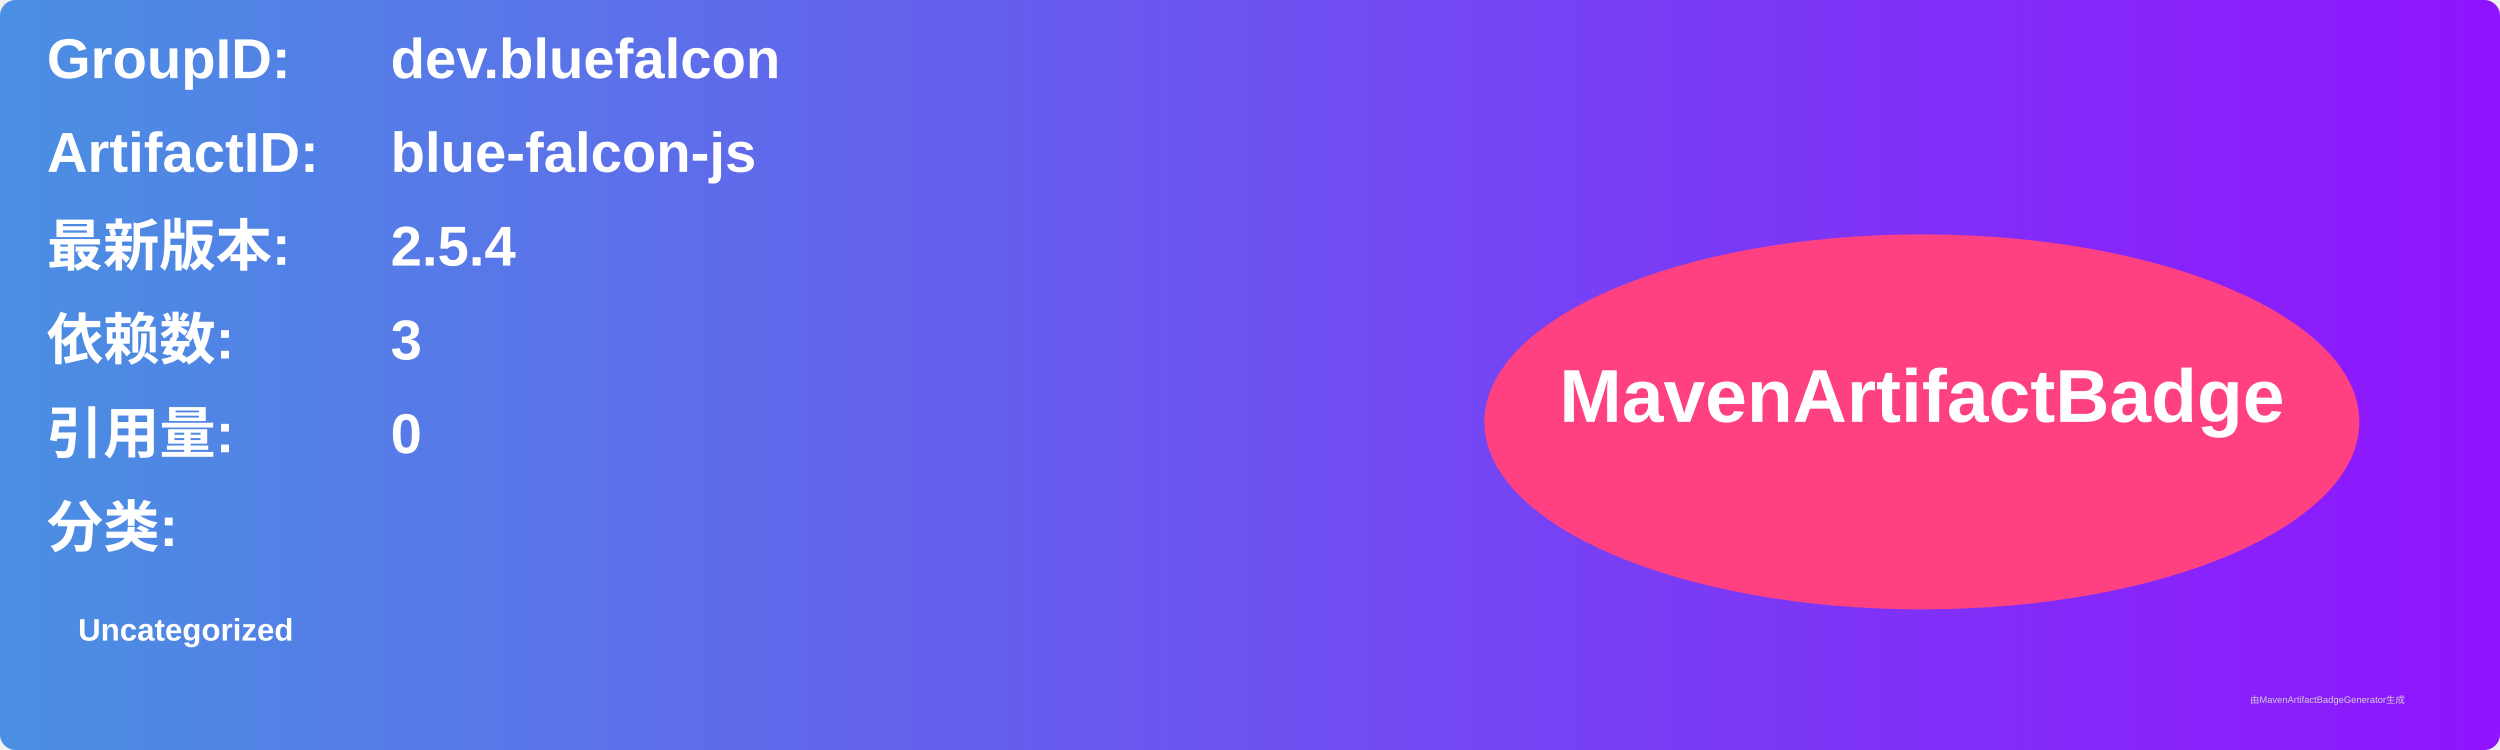
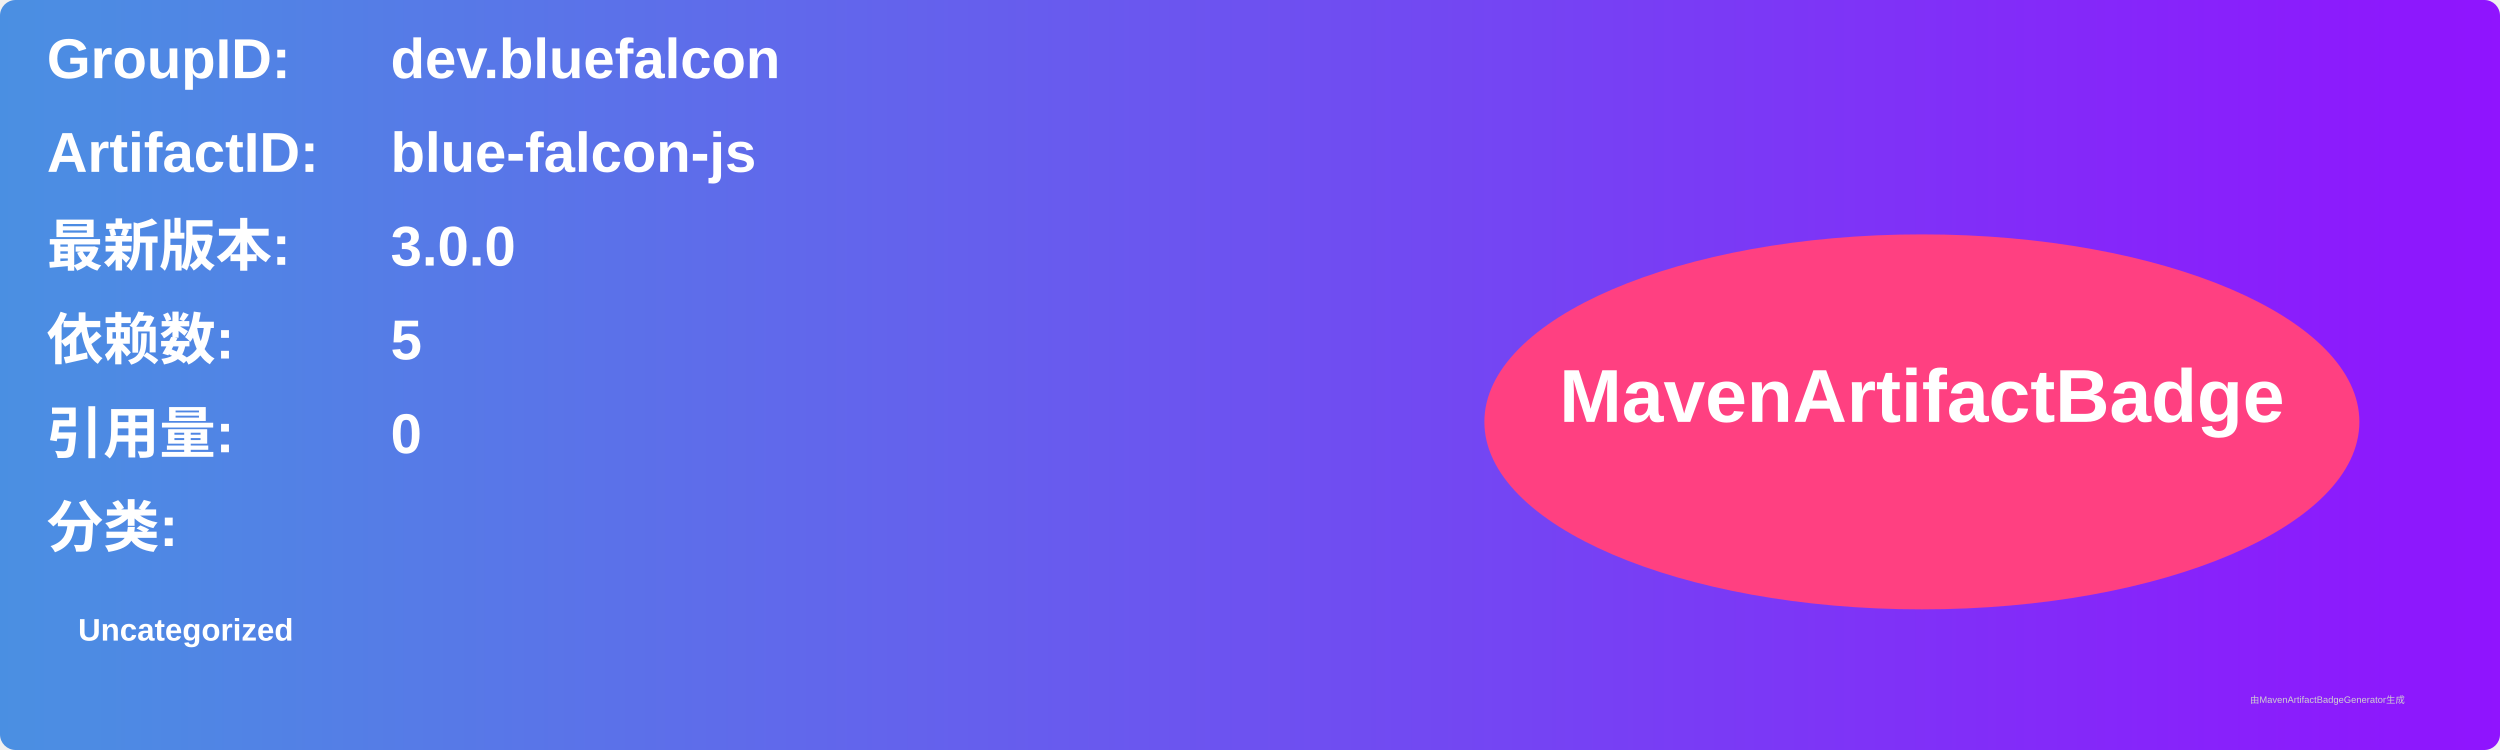
<svg xmlns="http://www.w3.org/2000/svg" width="800" height="240" viewBox="0 0 800 240">
  <linearGradient id="grad" x1="0%" y1="0%" x2="100%" y2="0%">
    <stop offset="0%" stop-color="#4a90e2" />
    <stop offset="100%" stop-color="#9013fe" />
  </linearGradient>
  <rect width="100%" height="100%" rx="5" ry="5" fill="url(#grad)" />
  <g transform="translate(15, 15)">
    <text x="0" y="10" font-family="Arial" font-size="18" fill="white" font-weight="bold" width="260">GroupID:</text>
    <text x="110" y="10" font-family="Arial" font-size="18" fill="white" font-weight="bold" width="460">dev.bluefalcon</text>
    <text x="0" y="40" font-family="Arial" font-size="18" fill="white" font-weight="bold" width="260">ArtifactID:</text>
    <text x="110" y="40" font-family="Arial" font-size="18" fill="white" font-weight="bold" width="460">blue-falcon-js</text>
    <text x="0" y="70" font-family="Arial" font-size="18" fill="white" font-weight="bold">最新版本:</text>
    <text x="110" y="70" font-family="Arial" font-size="18" fill="white" font-weight="bold">
-       <tspan font-weight="bold">2.5.4</tspan>
+       <tspan font-weight="bold">3.0.0</tspan>
    </text>
    <text x="0" y="100" font-family="Arial" font-size="18" fill="white" font-weight="bold">依赖数: </text>
    <text x="110" y="100" font-family="Arial" font-size="18" fill="white">
-       <tspan font-weight="bold">3</tspan>
+       <tspan font-weight="bold">5</tspan>
    </text>
    <text x="0" y="130" font-family="Arial" font-size="18" fill="white" font-weight="bold">引用量: </text>
    <text x="110" y="130" font-family="Arial" font-size="18" fill="white">
      <tspan font-weight="bold">0</tspan>
    </text>
    <text x="0" y="160" font-family="Arial" font-size="18" fill="white" font-weight="bold">分类:</text>
    <text x="10" y="190" font-family="Arial" font-size="10" fill="white">
      <tspan font-weight="bold">Uncategorized</tspan>
    </text>
    <ellipse cx="600" cy="120" rx="140" ry="60" fill="#ff4081" />
    <text x="600" y="120" text-anchor="middle" font-family="Arial" font-size="24" fill="white" font-weight="bold">MavenArtifactBadge</text>
  </g>
  <text x="720" y="225" font-family="Arial" font-size="3" fill="#d0d0d0">由MavenArtifactBadgeGenerator生成</text>
</svg>
